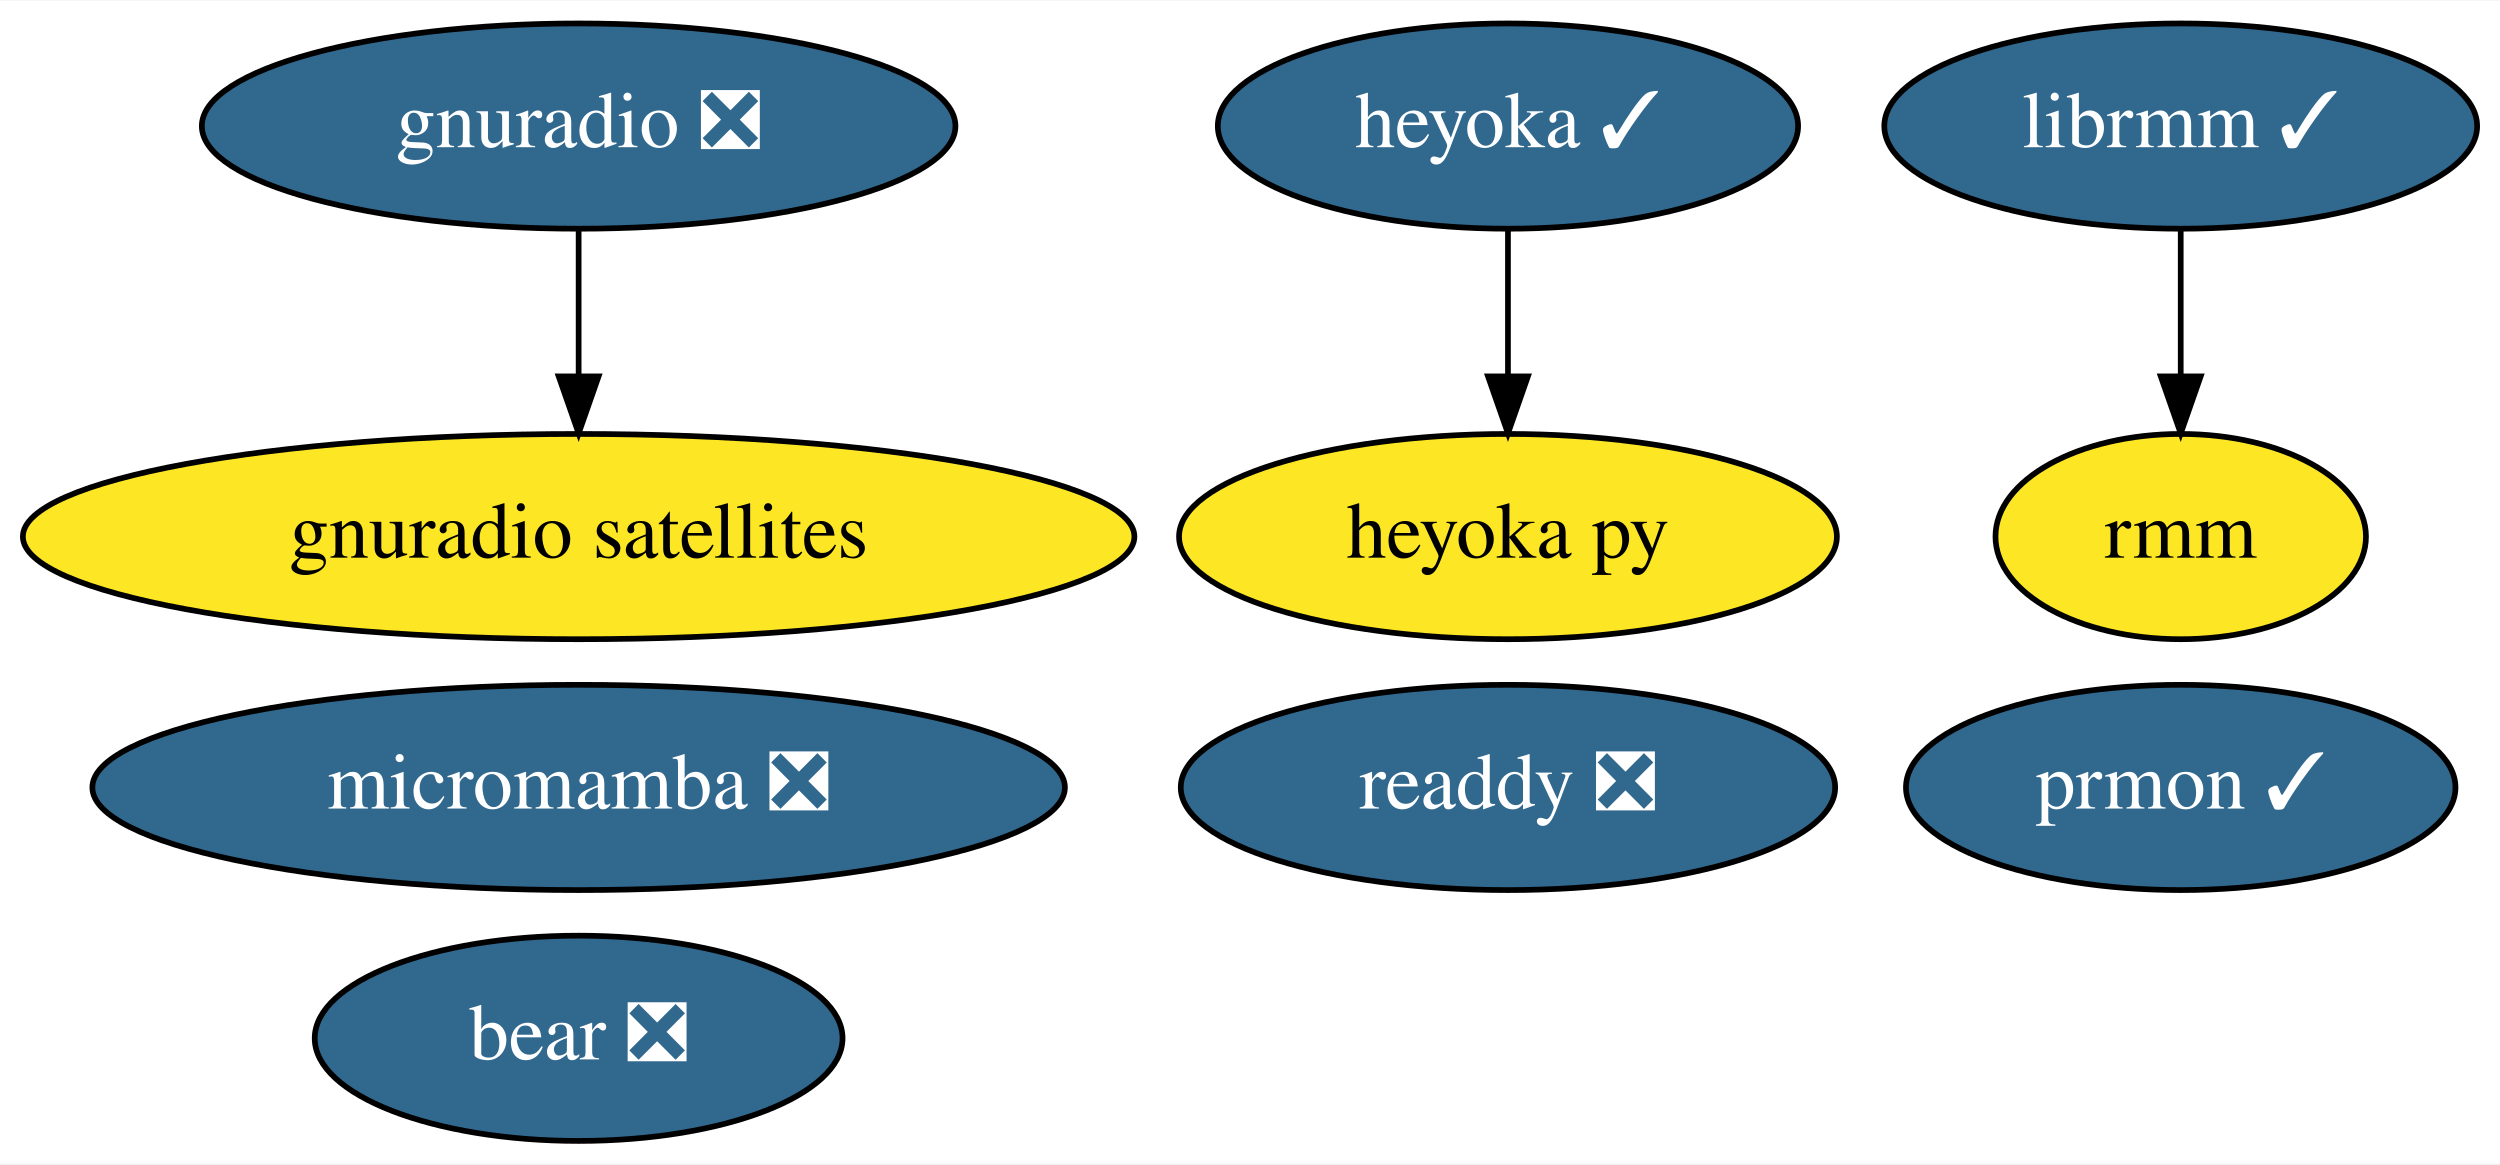
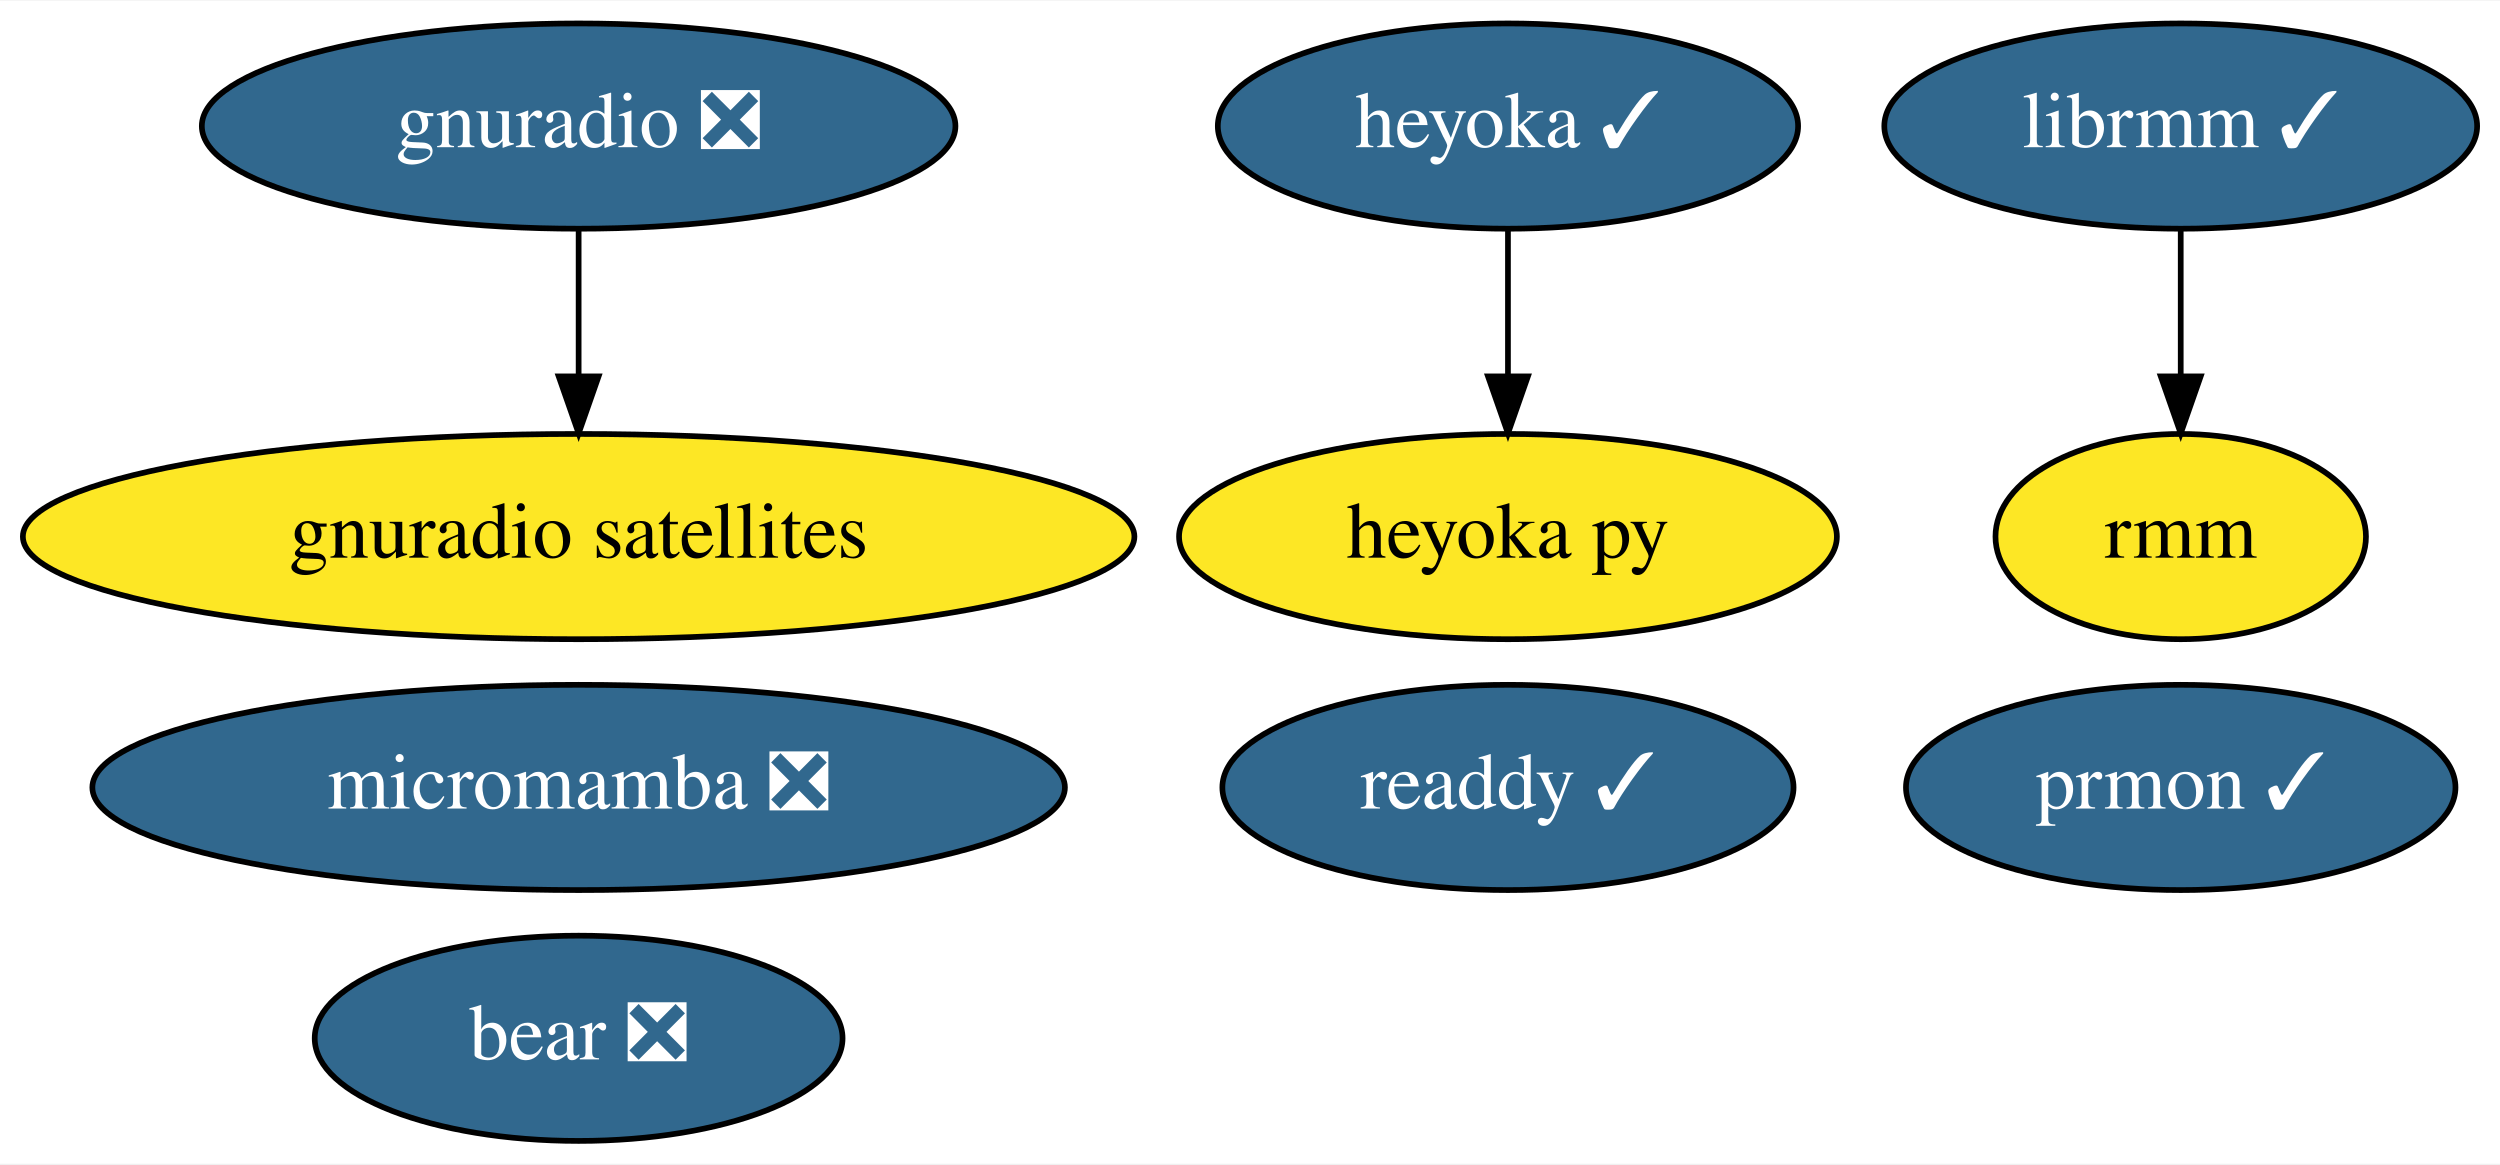
<svg xmlns="http://www.w3.org/2000/svg" xmlns:xlink="http://www.w3.org/1999/xlink" width="438pt" height="204pt" viewBox="0.00 0.00 438.49 204.00">
  <g id="graph0" class="graph" transform="scale(1 1) rotate(0) translate(4 200)">
    <polygon fill="white" stroke="transparent" points="-4,4 -4,-200 434.49,-200 434.49,4 -4,4" />
    <g id="node1" class="node">
      <g id="a_node1">
        <a xlink:href="https://github.com/conda-forge/gnuradio-feedstock/pull/120" xlink:title="gnuradio ❎">
          <ellipse fill="#31688e" stroke="black" cx="97.49" cy="-178" rx="66.09" ry="18" />
          <text text-anchor="middle" x="97.49" y="-174.3" font-family="Times,serif" font-size="14.00" fill="white">gnuradio ❎</text>
        </a>
      </g>
    </g>
    <g id="node4" class="node">
      <g id="a_node4">
        <a xlink:href="https://github.com/conda-forge/gnuradio-satellites-feedstock" xlink:title="gnuradio satellites">
          <ellipse fill="#fde725" stroke="black" cx="97.49" cy="-106" rx="97.48" ry="18" />
          <text text-anchor="middle" x="97.49" y="-102.3" font-family="Times,serif" font-size="14.00">gnuradio satellites</text>
        </a>
      </g>
    </g>
    <g id="edge1" class="edge">
      <path fill="none" stroke="black" d="M97.49,-159.7C97.49,-151.98 97.49,-142.71 97.49,-134.11" />
      <polygon fill="black" stroke="black" points="100.99,-134.1 97.49,-124.1 93.99,-134.1 100.99,-134.1" />
    </g>
    <g id="node2" class="node">
      <g id="a_node2">
        <a xlink:href="https://github.com/conda-forge/micromamba-feedstock/pull/83" xlink:title="micromamba ❎">
          <ellipse fill="#31688e" stroke="black" cx="97.49" cy="-62" rx="85.29" ry="18" />
          <text text-anchor="middle" x="97.49" y="-58.3" font-family="Times,serif" font-size="14.00" fill="white">micromamba ❎</text>
        </a>
      </g>
    </g>
    <g id="node3" class="node">
      <g id="a_node3">
        <a xlink:href="https://github.com/conda-forge/prmon-feedstock/pull/11" xlink:title="prmon ✓">
          <ellipse fill="#31688e" stroke="black" cx="378.49" cy="-62" rx="48.19" ry="18" />
          <text text-anchor="middle" x="378.49" y="-58.3" font-family="Times,serif" font-size="14.00" fill="white">prmon ✓</text>
        </a>
      </g>
    </g>
    <g id="node5" class="node">
      <g id="a_node5">
        <a xlink:href="https://github.com/conda-forge/heyoka-feedstock/pull/35" xlink:title="heyoka ✓">
          <ellipse fill="#31688e" stroke="black" cx="260.49" cy="-178" rx="50.89" ry="18" />
          <text text-anchor="middle" x="260.49" y="-174.3" font-family="Times,serif" font-size="14.00" fill="white">heyoka ✓</text>
        </a>
      </g>
    </g>
    <g id="node6" class="node">
      <g id="a_node6">
        <a xlink:href="https://github.com/conda-forge/heyoka.py-feedstock" xlink:title="heyoka py">
          <ellipse fill="#fde725" stroke="black" cx="260.49" cy="-106" rx="57.69" ry="18" />
          <text text-anchor="middle" x="260.49" y="-102.3" font-family="Times,serif" font-size="14.00">heyoka py</text>
        </a>
      </g>
    </g>
    <g id="edge2" class="edge">
      <path fill="none" stroke="black" d="M260.49,-159.7C260.49,-151.98 260.49,-142.71 260.49,-134.11" />
      <polygon fill="black" stroke="black" points="263.99,-134.1 260.49,-124.1 256.99,-134.1 263.99,-134.1" />
    </g>
    <g id="node7" class="node">
      <g id="a_node7">
        <a xlink:href="https://github.com/conda-forge/librmm-feedstock/pull/26" xlink:title="librmm ✓">
          <ellipse fill="#31688e" stroke="black" cx="378.49" cy="-178" rx="51.99" ry="18" />
          <text text-anchor="middle" x="378.49" y="-174.3" font-family="Times,serif" font-size="14.00" fill="white">librmm ✓</text>
        </a>
      </g>
    </g>
    <g id="node10" class="node">
      <g id="a_node10">
        <a xlink:href="https://github.com/conda-forge/rmm-feedstock" xlink:title="rmm">
          <ellipse fill="#fde725" stroke="black" cx="378.49" cy="-106" rx="32.49" ry="18" />
          <text text-anchor="middle" x="378.49" y="-102.3" font-family="Times,serif" font-size="14.00">rmm</text>
        </a>
      </g>
    </g>
    <g id="edge3" class="edge">
      <path fill="none" stroke="black" d="M378.49,-159.7C378.49,-151.98 378.49,-142.71 378.49,-134.11" />
      <polygon fill="black" stroke="black" points="381.99,-134.1 378.49,-124.1 374.99,-134.1 381.99,-134.1" />
    </g>
    <g id="node8" class="node">
      <g id="a_node8">
-         <a xlink:href="https://github.com/conda-forge/readdy-feedstock/pull/4" xlink:title="readdy ❎">
-           <ellipse fill="#31688e" stroke="black" cx="260.49" cy="-62" rx="57.39" ry="18" />
-           <text text-anchor="middle" x="260.49" y="-58.3" font-family="Times,serif" font-size="14.00" fill="white">readdy ❎</text>
+         <a xlink:href="https://github.com/conda-forge/readdy-feedstock/pull/4" xlink:title="readdy ✓">
+           <ellipse fill="#31688e" stroke="black" cx="260.49" cy="-62" rx="50.09" ry="18" />
+           <text text-anchor="middle" x="260.49" y="-58.3" font-family="Times,serif" font-size="14.00" fill="white">readdy ✓</text>
        </a>
      </g>
    </g>
    <g id="node9" class="node">
      <g id="a_node9">
        <a xlink:href="https://github.com/conda-forge/bear-feedstock/pull/10" xlink:title="bear ❎">
          <ellipse fill="#31688e" stroke="black" cx="97.49" cy="-18" rx="46.29" ry="18" />
          <text text-anchor="middle" x="97.49" y="-14.3" font-family="Times,serif" font-size="14.00" fill="white">bear ❎</text>
        </a>
      </g>
    </g>
  </g>
</svg>
